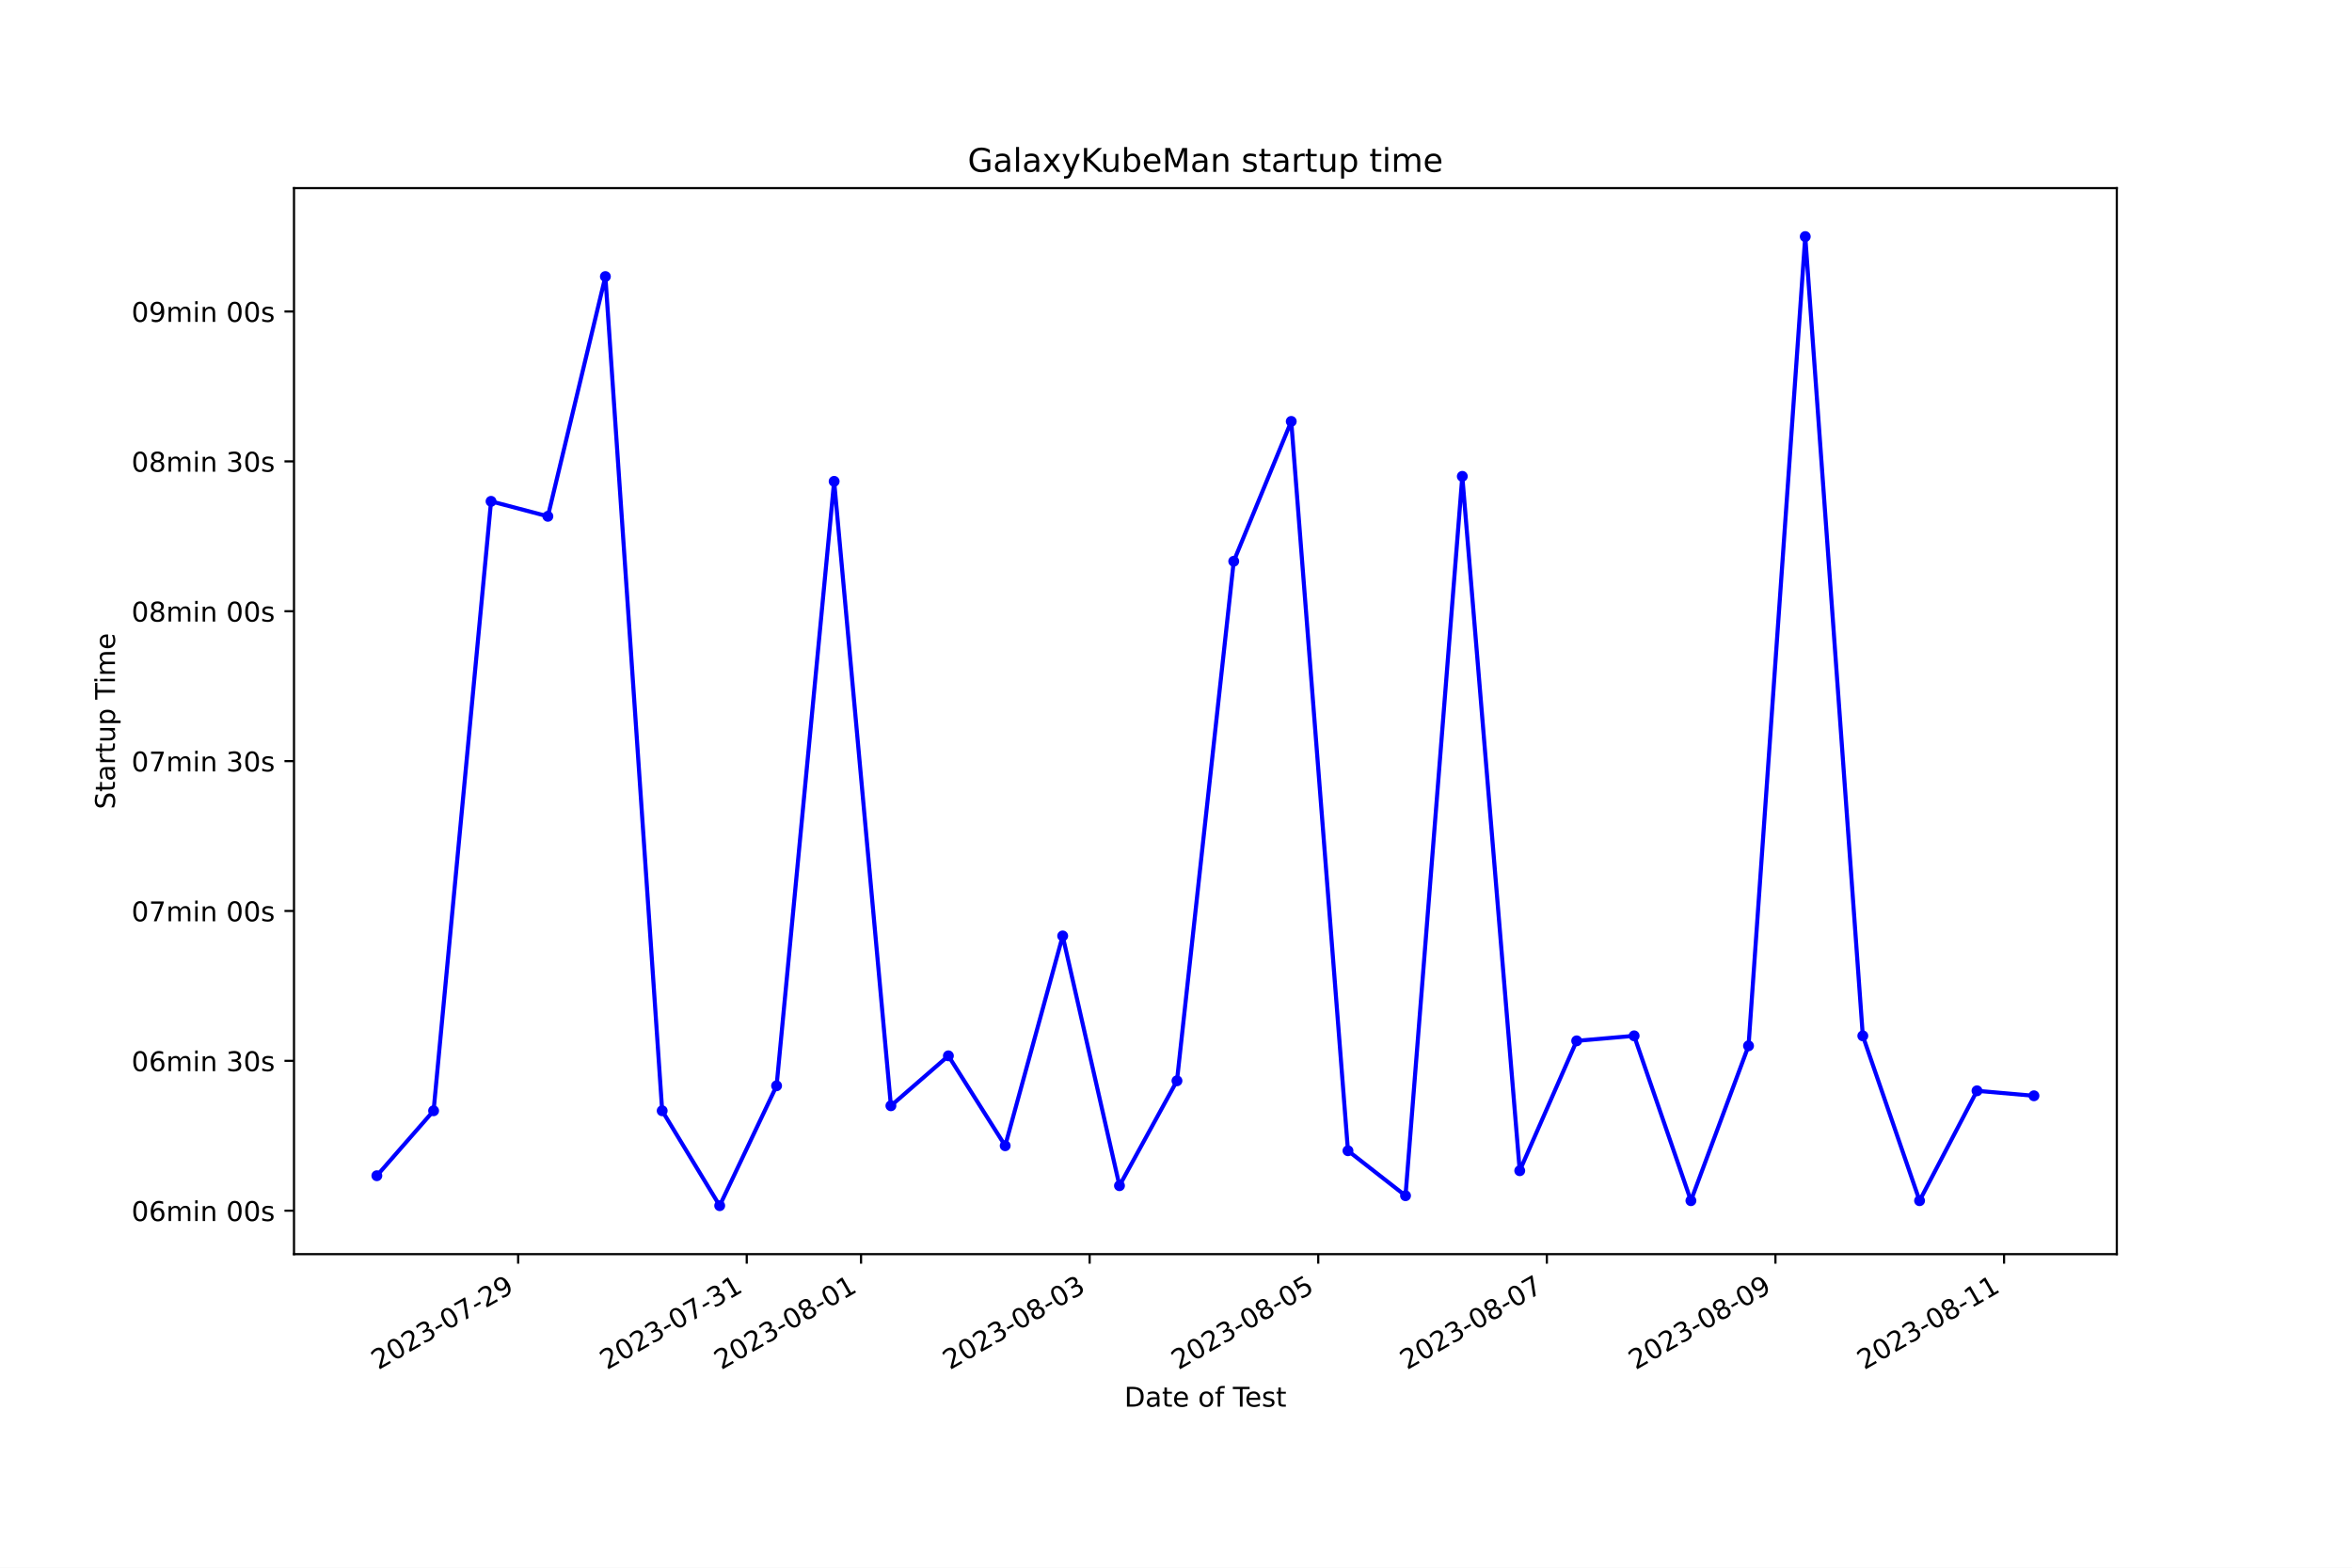
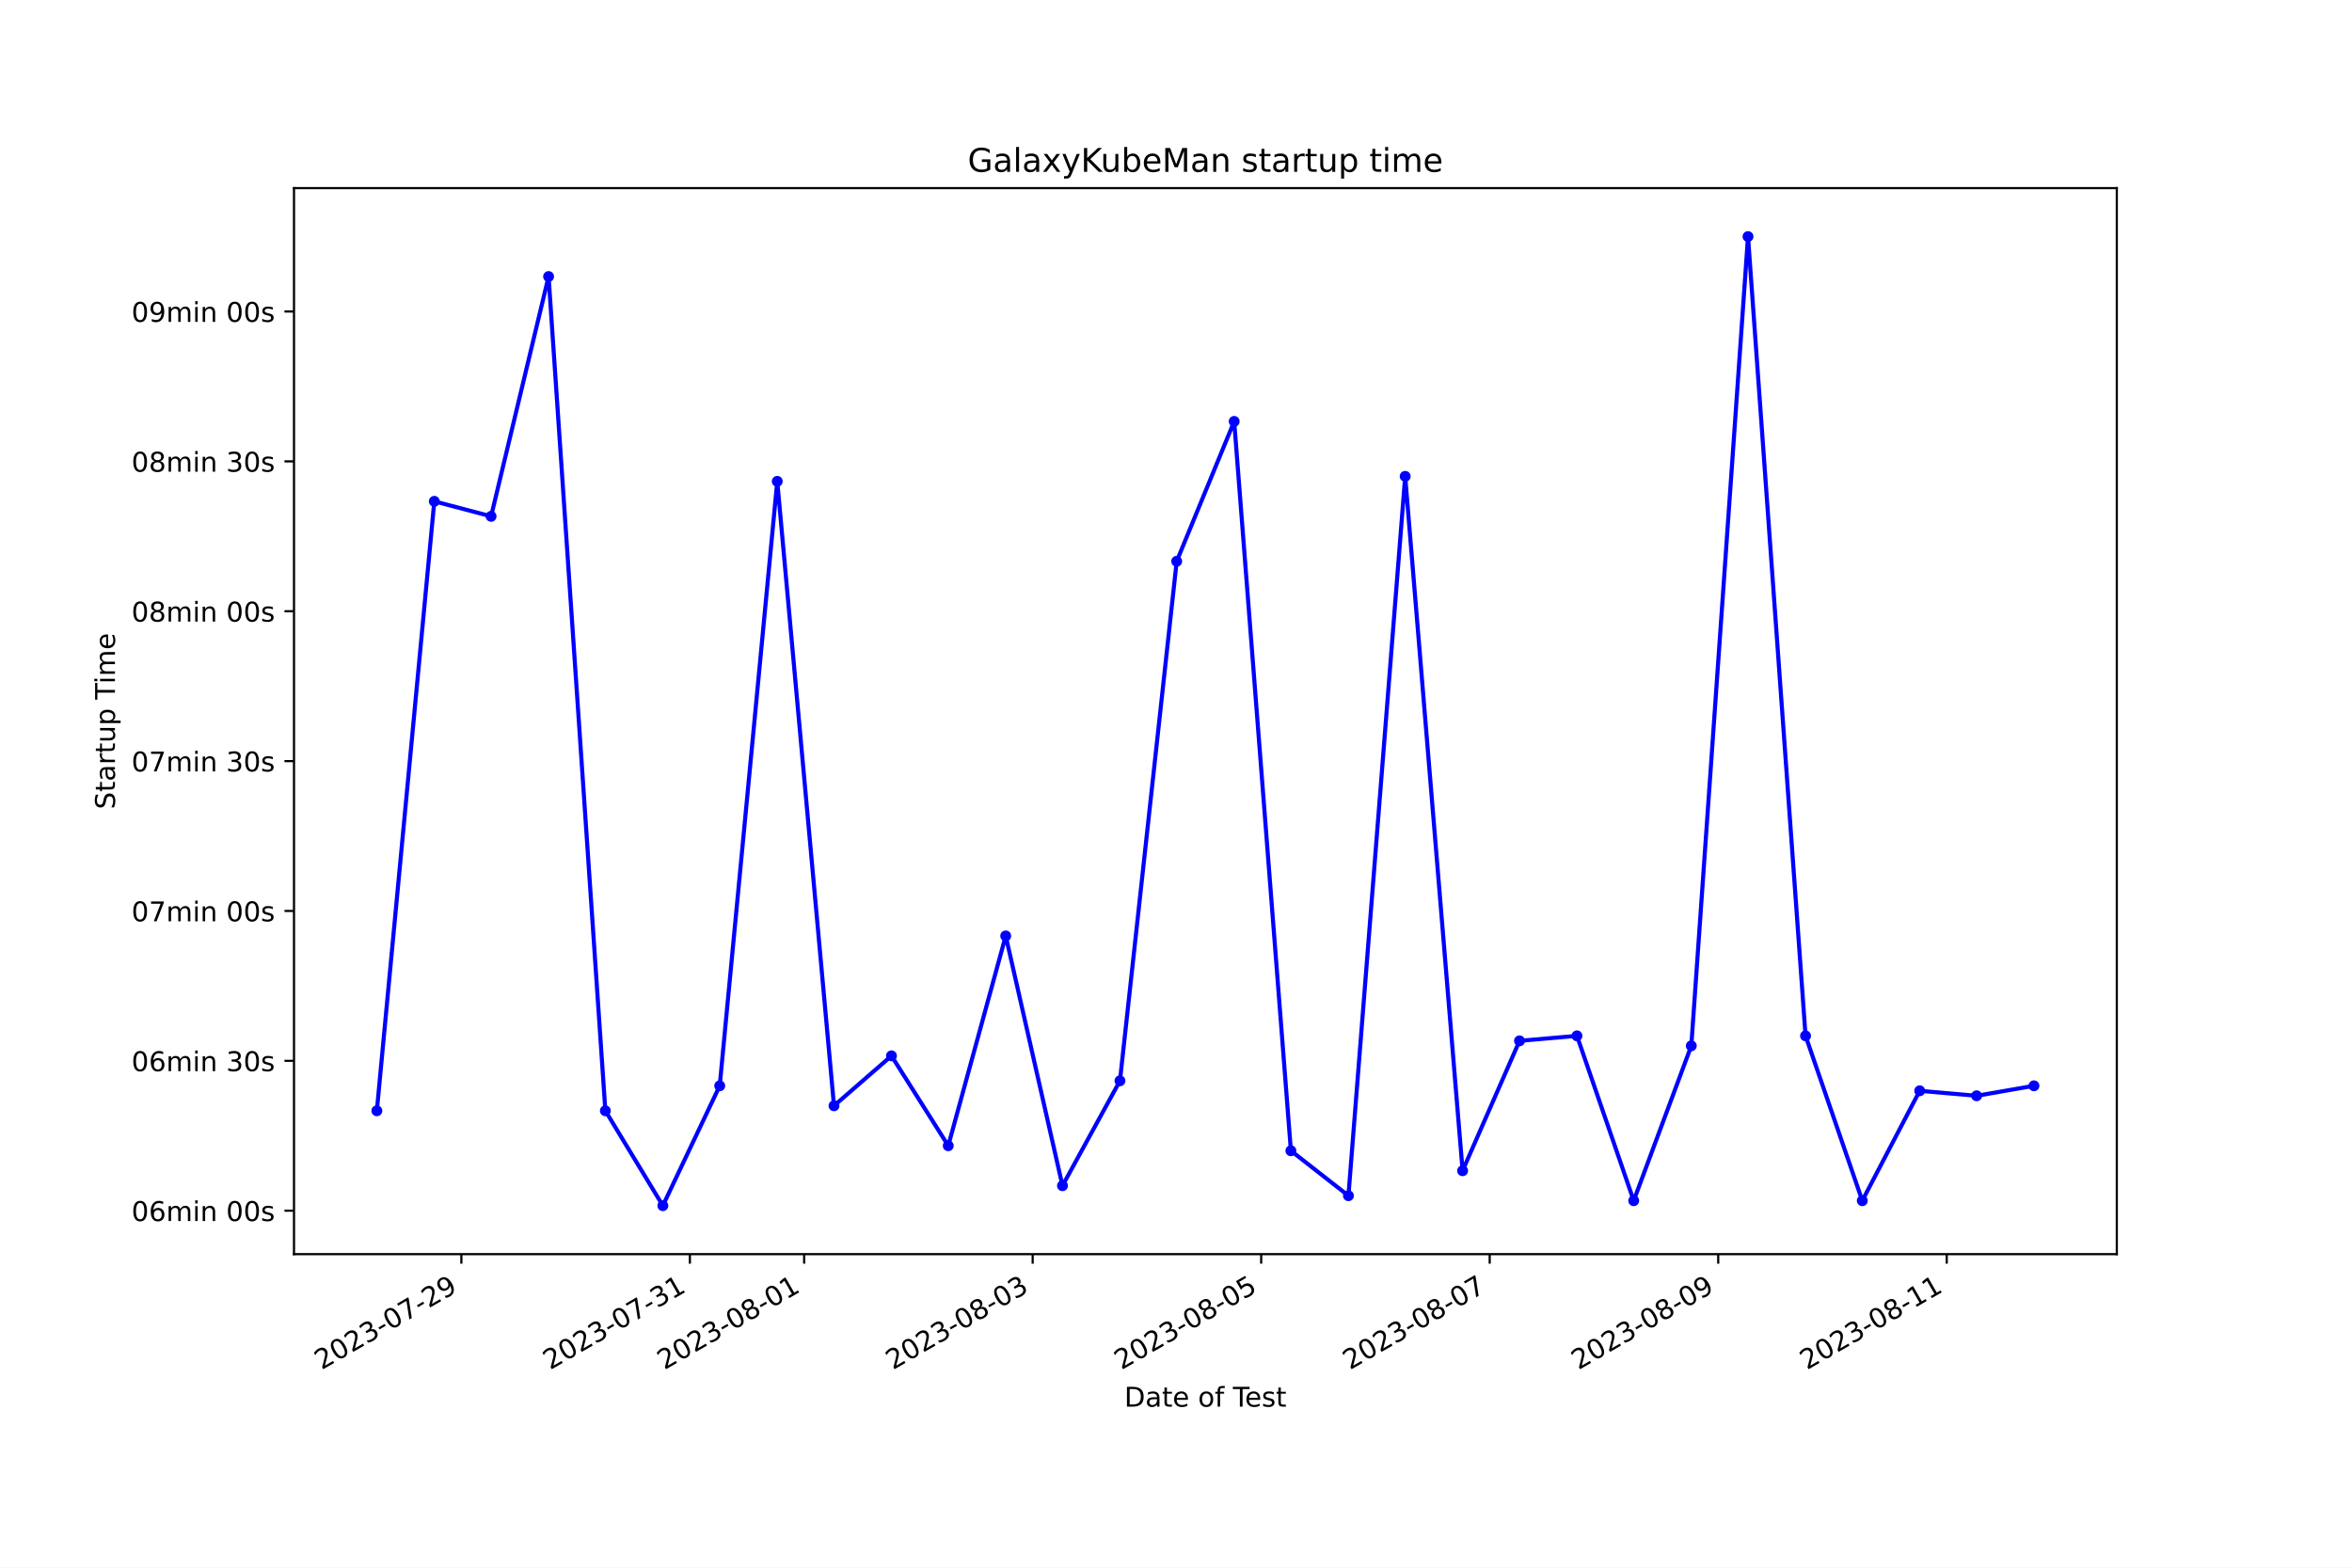
<svg xmlns="http://www.w3.org/2000/svg" xmlns:xlink="http://www.w3.org/1999/xlink" width="864pt" height="576pt" viewBox="0 0 864 576" version="1.1">
  <defs>
    <style type="text/css">*{stroke-linejoin: round; stroke-linecap: butt}</style>
  </defs>
  <g id="figure_1">
    <g id="patch_1">
      <path d="M 0 576  L 864 576  L 864 0  L 0 0  z " style="fill: #ffffff" />
    </g>
    <g id="axes_1">
      <g id="patch_2">
        <path d="M 108 460.8  L 777.6 460.8  L 777.6 69.12  L 108 69.12  z " style="fill: #ffffff" />
      </g>
      <g id="matplotlib.axis_1">
        <g id="xtick_1">
          <g id="line2d_1">
            <defs>
-               <path id="m35f0efad29" d="M 0 0  L 0 3.5  " style="stroke: #000000; stroke-width: 0.8" />
+               <path id="ma6a06cd356" d="M 0 0  L 0 3.5  " style="stroke: #000000; stroke-width: 0.8" />
            </defs>
            <g>
-               <use xlink:href="#m35f0efad29" x="190.339" y="460.8" style="stroke: #000000; stroke-width: 0.8" />
+               <use xlink:href="#ma6a06cd356" x="169.485" y="460.8" style="stroke: #000000; stroke-width: 0.8" />
            </g>
          </g>
          <g id="text_1">
-             <g transform="translate(138.9692 503.4383) rotate(-30) scale(0.1 -0.1)">
+             <g transform="translate(118.1158 503.4383) rotate(-30) scale(0.1 -0.1)">
              <defs>
                <path id="DejaVuSans-32" d="M 1228 531  L 3431 531  L 3431 0  L 469 0  L 469 531  Q 828 903 1448 1529  Q 2069 2156 2228 2338  Q 2531 2678 2651 2914  Q 2772 3150 2772 3378  Q 2772 3750 2511 3984  Q 2250 4219 1831 4219  Q 1534 4219 1204 4116  Q 875 4013 500 3803  L 500 4441  Q 881 4594 1212 4672  Q 1544 4750 1819 4750  Q 2544 4750 2975 4387  Q 3406 4025 3406 3419  Q 3406 3131 3298 2873  Q 3191 2616 2906 2266  Q 2828 2175 2409 1742  Q 1991 1309 1228 531  z " transform="scale(0.015625)" />
                <path id="DejaVuSans-30" d="M 2034 4250  Q 1547 4250 1301 3770  Q 1056 3291 1056 2328  Q 1056 1369 1301 889  Q 1547 409 2034 409  Q 2525 409 2770 889  Q 3016 1369 3016 2328  Q 3016 3291 2770 3770  Q 2525 4250 2034 4250  z M 2034 4750  Q 2819 4750 3233 4129  Q 3647 3509 3647 2328  Q 3647 1150 3233 529  Q 2819 -91 2034 -91  Q 1250 -91 836 529  Q 422 1150 422 2328  Q 422 3509 836 4129  Q 1250 4750 2034 4750  z " transform="scale(0.015625)" />
                <path id="DejaVuSans-33" d="M 2597 2516  Q 3050 2419 3304 2112  Q 3559 1806 3559 1356  Q 3559 666 3084 287  Q 2609 -91 1734 -91  Q 1441 -91 1130 -33  Q 819 25 488 141  L 488 750  Q 750 597 1062 519  Q 1375 441 1716 441  Q 2309 441 2620 675  Q 2931 909 2931 1356  Q 2931 1769 2642 2001  Q 2353 2234 1838 2234  L 1294 2234  L 1294 2753  L 1863 2753  Q 2328 2753 2575 2939  Q 2822 3125 2822 3475  Q 2822 3834 2567 4026  Q 2313 4219 1838 4219  Q 1578 4219 1281 4162  Q 984 4106 628 3988  L 628 4550  Q 988 4650 1302 4700  Q 1616 4750 1894 4750  Q 2613 4750 3031 4423  Q 3450 4097 3450 3541  Q 3450 3153 3228 2886  Q 3006 2619 2597 2516  z " transform="scale(0.015625)" />
                <path id="DejaVuSans-2d" d="M 313 2009  L 1997 2009  L 1997 1497  L 313 1497  L 313 2009  z " transform="scale(0.015625)" />
                <path id="DejaVuSans-37" d="M 525 4666  L 3525 4666  L 3525 4397  L 1831 0  L 1172 0  L 2766 4134  L 525 4134  L 525 4666  z " transform="scale(0.015625)" />
                <path id="DejaVuSans-39" d="M 703 97  L 703 672  Q 941 559 1184 500  Q 1428 441 1663 441  Q 2288 441 2617 861  Q 2947 1281 2994 2138  Q 2813 1869 2534 1725  Q 2256 1581 1919 1581  Q 1219 1581 811 2004  Q 403 2428 403 3163  Q 403 3881 828 4315  Q 1253 4750 1959 4750  Q 2769 4750 3195 4129  Q 3622 3509 3622 2328  Q 3622 1225 3098 567  Q 2575 -91 1691 -91  Q 1453 -91 1209 -44  Q 966 3 703 97  z M 1959 2075  Q 2384 2075 2632 2365  Q 2881 2656 2881 3163  Q 2881 3666 2632 3958  Q 2384 4250 1959 4250  Q 1534 4250 1286 3958  Q 1038 3666 1038 3163  Q 1038 2656 1286 2365  Q 1534 2075 1959 2075  z " transform="scale(0.015625)" />
              </defs>
              <use xlink:href="#DejaVuSans-32" />
              <use xlink:href="#DejaVuSans-30" x="63.623" />
              <use xlink:href="#DejaVuSans-32" x="127.246" />
              <use xlink:href="#DejaVuSans-33" x="190.869" />
              <use xlink:href="#DejaVuSans-2d" x="254.492" />
              <use xlink:href="#DejaVuSans-30" x="290.576" />
              <use xlink:href="#DejaVuSans-37" x="354.199" />
              <use xlink:href="#DejaVuSans-2d" x="417.822" />
              <use xlink:href="#DejaVuSans-32" x="453.906" />
              <use xlink:href="#DejaVuSans-39" x="517.529" />
            </g>
          </g>
        </g>
        <g id="xtick_2">
          <g id="line2d_2">
            <g>
-               <use xlink:href="#m35f0efad29" x="274.315" y="460.8" style="stroke: #000000; stroke-width: 0.8" />
+               <use xlink:href="#ma6a06cd356" x="253.43" y="460.8" style="stroke: #000000; stroke-width: 0.8" />
            </g>
          </g>
          <g id="text_2">
-             <g transform="translate(222.9451 503.4383) rotate(-30) scale(0.1 -0.1)">
+             <g transform="translate(202.0605 503.4383) rotate(-30) scale(0.1 -0.1)">
              <defs>
                <path id="DejaVuSans-31" d="M 794 531  L 1825 531  L 1825 4091  L 703 3866  L 703 4441  L 1819 4666  L 2450 4666  L 2450 531  L 3481 531  L 3481 0  L 794 0  L 794 531  z " transform="scale(0.015625)" />
              </defs>
              <use xlink:href="#DejaVuSans-32" />
              <use xlink:href="#DejaVuSans-30" x="63.623" />
              <use xlink:href="#DejaVuSans-32" x="127.246" />
              <use xlink:href="#DejaVuSans-33" x="190.869" />
              <use xlink:href="#DejaVuSans-2d" x="254.492" />
              <use xlink:href="#DejaVuSans-30" x="290.576" />
              <use xlink:href="#DejaVuSans-37" x="354.199" />
              <use xlink:href="#DejaVuSans-2d" x="417.822" />
              <use xlink:href="#DejaVuSans-33" x="453.906" />
              <use xlink:href="#DejaVuSans-31" x="517.529" />
            </g>
          </g>
        </g>
        <g id="xtick_3">
          <g id="line2d_3">
            <g>
-               <use xlink:href="#m35f0efad29" x="316.303" y="460.8" style="stroke: #000000; stroke-width: 0.8" />
+               <use xlink:href="#ma6a06cd356" x="295.402" y="460.8" style="stroke: #000000; stroke-width: 0.8" />
            </g>
          </g>
          <g id="text_3">
-             <g transform="translate(264.9331 503.4383) rotate(-30) scale(0.1 -0.1)">
+             <g transform="translate(244.0328 503.4383) rotate(-30) scale(0.1 -0.1)">
              <defs>
                <path id="DejaVuSans-38" d="M 2034 2216  Q 1584 2216 1326 1975  Q 1069 1734 1069 1313  Q 1069 891 1326 650  Q 1584 409 2034 409  Q 2484 409 2743 651  Q 3003 894 3003 1313  Q 3003 1734 2745 1975  Q 2488 2216 2034 2216  z M 1403 2484  Q 997 2584 770 2862  Q 544 3141 544 3541  Q 544 4100 942 4425  Q 1341 4750 2034 4750  Q 2731 4750 3128 4425  Q 3525 4100 3525 3541  Q 3525 3141 3298 2862  Q 3072 2584 2669 2484  Q 3125 2378 3379 2068  Q 3634 1759 3634 1313  Q 3634 634 3220 271  Q 2806 -91 2034 -91  Q 1263 -91 848 271  Q 434 634 434 1313  Q 434 1759 690 2068  Q 947 2378 1403 2484  z M 1172 3481  Q 1172 3119 1398 2916  Q 1625 2713 2034 2713  Q 2441 2713 2670 2916  Q 2900 3119 2900 3481  Q 2900 3844 2670 4047  Q 2441 4250 2034 4250  Q 1625 4250 1398 4047  Q 1172 3844 1172 3481  z " transform="scale(0.015625)" />
              </defs>
              <use xlink:href="#DejaVuSans-32" />
              <use xlink:href="#DejaVuSans-30" x="63.623" />
              <use xlink:href="#DejaVuSans-32" x="127.246" />
              <use xlink:href="#DejaVuSans-33" x="190.869" />
              <use xlink:href="#DejaVuSans-2d" x="254.492" />
              <use xlink:href="#DejaVuSans-30" x="290.576" />
              <use xlink:href="#DejaVuSans-38" x="354.199" />
              <use xlink:href="#DejaVuSans-2d" x="417.822" />
              <use xlink:href="#DejaVuSans-30" x="453.906" />
              <use xlink:href="#DejaVuSans-31" x="517.529" />
            </g>
          </g>
        </g>
        <g id="xtick_4">
          <g id="line2d_4">
            <g>
-               <use xlink:href="#m35f0efad29" x="400.278" y="460.8" style="stroke: #000000; stroke-width: 0.8" />
+               <use xlink:href="#ma6a06cd356" x="379.347" y="460.8" style="stroke: #000000; stroke-width: 0.8" />
            </g>
          </g>
          <g id="text_4">
-             <g transform="translate(348.909 503.4383) rotate(-30) scale(0.1 -0.1)">
+             <g transform="translate(327.9775 503.4383) rotate(-30) scale(0.1 -0.1)">
              <use xlink:href="#DejaVuSans-32" />
              <use xlink:href="#DejaVuSans-30" x="63.623" />
              <use xlink:href="#DejaVuSans-32" x="127.246" />
              <use xlink:href="#DejaVuSans-33" x="190.869" />
              <use xlink:href="#DejaVuSans-2d" x="254.492" />
              <use xlink:href="#DejaVuSans-30" x="290.576" />
              <use xlink:href="#DejaVuSans-38" x="354.199" />
              <use xlink:href="#DejaVuSans-2d" x="417.822" />
              <use xlink:href="#DejaVuSans-30" x="453.906" />
              <use xlink:href="#DejaVuSans-33" x="517.529" />
            </g>
          </g>
        </g>
        <g id="xtick_5">
          <g id="line2d_5">
            <g>
-               <use xlink:href="#m35f0efad29" x="484.254" y="460.8" style="stroke: #000000; stroke-width: 0.8" />
+               <use xlink:href="#ma6a06cd356" x="463.292" y="460.8" style="stroke: #000000; stroke-width: 0.8" />
            </g>
          </g>
          <g id="text_5">
-             <g transform="translate(432.8849 503.4383) rotate(-30) scale(0.1 -0.1)">
+             <g transform="translate(411.9222 503.4383) rotate(-30) scale(0.1 -0.1)">
              <defs>
                <path id="DejaVuSans-35" d="M 691 4666  L 3169 4666  L 3169 4134  L 1269 4134  L 1269 2991  Q 1406 3038 1543 3061  Q 1681 3084 1819 3084  Q 2600 3084 3056 2656  Q 3513 2228 3513 1497  Q 3513 744 3044 326  Q 2575 -91 1722 -91  Q 1428 -91 1123 -41  Q 819 9 494 109  L 494 744  Q 775 591 1075 516  Q 1375 441 1709 441  Q 2250 441 2565 725  Q 2881 1009 2881 1497  Q 2881 1984 2565 2268  Q 2250 2553 1709 2553  Q 1456 2553 1204 2497  Q 953 2441 691 2322  L 691 4666  z " transform="scale(0.015625)" />
              </defs>
              <use xlink:href="#DejaVuSans-32" />
              <use xlink:href="#DejaVuSans-30" x="63.623" />
              <use xlink:href="#DejaVuSans-32" x="127.246" />
              <use xlink:href="#DejaVuSans-33" x="190.869" />
              <use xlink:href="#DejaVuSans-2d" x="254.492" />
              <use xlink:href="#DejaVuSans-30" x="290.576" />
              <use xlink:href="#DejaVuSans-38" x="354.199" />
              <use xlink:href="#DejaVuSans-2d" x="417.822" />
              <use xlink:href="#DejaVuSans-30" x="453.906" />
              <use xlink:href="#DejaVuSans-35" x="517.529" />
            </g>
          </g>
        </g>
        <g id="xtick_6">
          <g id="line2d_6">
            <g>
-               <use xlink:href="#m35f0efad29" x="568.23" y="460.8" style="stroke: #000000; stroke-width: 0.8" />
+               <use xlink:href="#ma6a06cd356" x="547.236" y="460.8" style="stroke: #000000; stroke-width: 0.8" />
            </g>
          </g>
          <g id="text_6">
-             <g transform="translate(516.8608 503.4383) rotate(-30) scale(0.1 -0.1)">
+             <g transform="translate(495.8669 503.4383) rotate(-30) scale(0.1 -0.1)">
              <use xlink:href="#DejaVuSans-32" />
              <use xlink:href="#DejaVuSans-30" x="63.623" />
              <use xlink:href="#DejaVuSans-32" x="127.246" />
              <use xlink:href="#DejaVuSans-33" x="190.869" />
              <use xlink:href="#DejaVuSans-2d" x="254.492" />
              <use xlink:href="#DejaVuSans-30" x="290.576" />
              <use xlink:href="#DejaVuSans-38" x="354.199" />
              <use xlink:href="#DejaVuSans-2d" x="417.822" />
              <use xlink:href="#DejaVuSans-30" x="453.906" />
              <use xlink:href="#DejaVuSans-37" x="517.529" />
            </g>
          </g>
        </g>
        <g id="xtick_7">
          <g id="line2d_7">
            <g>
-               <use xlink:href="#m35f0efad29" x="652.206" y="460.8" style="stroke: #000000; stroke-width: 0.8" />
+               <use xlink:href="#ma6a06cd356" x="631.181" y="460.8" style="stroke: #000000; stroke-width: 0.8" />
            </g>
          </g>
          <g id="text_7">
-             <g transform="translate(600.8368 503.4383) rotate(-30) scale(0.1 -0.1)">
+             <g transform="translate(579.8116 503.4383) rotate(-30) scale(0.1 -0.1)">
              <use xlink:href="#DejaVuSans-32" />
              <use xlink:href="#DejaVuSans-30" x="63.623" />
              <use xlink:href="#DejaVuSans-32" x="127.246" />
              <use xlink:href="#DejaVuSans-33" x="190.869" />
              <use xlink:href="#DejaVuSans-2d" x="254.492" />
              <use xlink:href="#DejaVuSans-30" x="290.576" />
              <use xlink:href="#DejaVuSans-38" x="354.199" />
              <use xlink:href="#DejaVuSans-2d" x="417.822" />
              <use xlink:href="#DejaVuSans-30" x="453.906" />
              <use xlink:href="#DejaVuSans-39" x="517.529" />
            </g>
          </g>
        </g>
        <g id="xtick_8">
          <g id="line2d_8">
            <g>
-               <use xlink:href="#m35f0efad29" x="736.182" y="460.8" style="stroke: #000000; stroke-width: 0.8" />
+               <use xlink:href="#ma6a06cd356" x="715.126" y="460.8" style="stroke: #000000; stroke-width: 0.8" />
            </g>
          </g>
          <g id="text_8">
-             <g transform="translate(684.8127 503.4383) rotate(-30) scale(0.1 -0.1)">
+             <g transform="translate(663.7563 503.4383) rotate(-30) scale(0.1 -0.1)">
              <use xlink:href="#DejaVuSans-32" />
              <use xlink:href="#DejaVuSans-30" x="63.623" />
              <use xlink:href="#DejaVuSans-32" x="127.246" />
              <use xlink:href="#DejaVuSans-33" x="190.869" />
              <use xlink:href="#DejaVuSans-2d" x="254.492" />
              <use xlink:href="#DejaVuSans-30" x="290.576" />
              <use xlink:href="#DejaVuSans-38" x="354.199" />
              <use xlink:href="#DejaVuSans-2d" x="417.822" />
              <use xlink:href="#DejaVuSans-31" x="453.906" />
              <use xlink:href="#DejaVuSans-31" x="517.529" />
            </g>
          </g>
        </g>
        <g id="text_9">
          <g transform="translate(413.0063 516.8378) scale(0.1 -0.1)">
            <defs>
              <path id="DejaVuSans-44" d="M 1259 4147  L 1259 519  L 2022 519  Q 2988 519 3436 956  Q 3884 1394 3884 2338  Q 3884 3275 3436 3711  Q 2988 4147 2022 4147  L 1259 4147  z M 628 4666  L 1925 4666  Q 3281 4666 3915 4102  Q 4550 3538 4550 2338  Q 4550 1131 3912 565  Q 3275 0 1925 0  L 628 0  L 628 4666  z " transform="scale(0.015625)" />
              <path id="DejaVuSans-61" d="M 2194 1759  Q 1497 1759 1228 1600  Q 959 1441 959 1056  Q 959 750 1161 570  Q 1363 391 1709 391  Q 2188 391 2477 730  Q 2766 1069 2766 1631  L 2766 1759  L 2194 1759  z M 3341 1997  L 3341 0  L 2766 0  L 2766 531  Q 2569 213 2275 61  Q 1981 -91 1556 -91  Q 1019 -91 701 211  Q 384 513 384 1019  Q 384 1609 779 1909  Q 1175 2209 1959 2209  L 2766 2209  L 2766 2266  Q 2766 2663 2505 2880  Q 2244 3097 1772 3097  Q 1472 3097 1187 3025  Q 903 2953 641 2809  L 641 3341  Q 956 3463 1253 3523  Q 1550 3584 1831 3584  Q 2591 3584 2966 3190  Q 3341 2797 3341 1997  z " transform="scale(0.015625)" />
              <path id="DejaVuSans-74" d="M 1172 4494  L 1172 3500  L 2356 3500  L 2356 3053  L 1172 3053  L 1172 1153  Q 1172 725 1289 603  Q 1406 481 1766 481  L 2356 481  L 2356 0  L 1766 0  Q 1100 0 847 248  Q 594 497 594 1153  L 594 3053  L 172 3053  L 172 3500  L 594 3500  L 594 4494  L 1172 4494  z " transform="scale(0.015625)" />
              <path id="DejaVuSans-65" d="M 3597 1894  L 3597 1613  L 953 1613  Q 991 1019 1311 708  Q 1631 397 2203 397  Q 2534 397 2845 478  Q 3156 559 3463 722  L 3463 178  Q 3153 47 2828 -22  Q 2503 -91 2169 -91  Q 1331 -91 842 396  Q 353 884 353 1716  Q 353 2575 817 3079  Q 1281 3584 2069 3584  Q 2775 3584 3186 3129  Q 3597 2675 3597 1894  z M 3022 2063  Q 3016 2534 2758 2815  Q 2500 3097 2075 3097  Q 1594 3097 1305 2825  Q 1016 2553 972 2059  L 3022 2063  z " transform="scale(0.015625)" />
              <path id="DejaVuSans-20" transform="scale(0.015625)" />
              <path id="DejaVuSans-6f" d="M 1959 3097  Q 1497 3097 1228 2736  Q 959 2375 959 1747  Q 959 1119 1226 758  Q 1494 397 1959 397  Q 2419 397 2687 759  Q 2956 1122 2956 1747  Q 2956 2369 2687 2733  Q 2419 3097 1959 3097  z M 1959 3584  Q 2709 3584 3137 3096  Q 3566 2609 3566 1747  Q 3566 888 3137 398  Q 2709 -91 1959 -91  Q 1206 -91 779 398  Q 353 888 353 1747  Q 353 2609 779 3096  Q 1206 3584 1959 3584  z " transform="scale(0.015625)" />
              <path id="DejaVuSans-66" d="M 2375 4863  L 2375 4384  L 1825 4384  Q 1516 4384 1395 4259  Q 1275 4134 1275 3809  L 1275 3500  L 2222 3500  L 2222 3053  L 1275 3053  L 1275 0  L 697 0  L 697 3053  L 147 3053  L 147 3500  L 697 3500  L 697 3744  Q 697 4328 969 4595  Q 1241 4863 1831 4863  L 2375 4863  z " transform="scale(0.015625)" />
              <path id="DejaVuSans-54" d="M -19 4666  L 3928 4666  L 3928 4134  L 2272 4134  L 2272 0  L 1638 0  L 1638 4134  L -19 4134  L -19 4666  z " transform="scale(0.015625)" />
              <path id="DejaVuSans-73" d="M 2834 3397  L 2834 2853  Q 2591 2978 2328 3040  Q 2066 3103 1784 3103  Q 1356 3103 1142 2972  Q 928 2841 928 2578  Q 928 2378 1081 2264  Q 1234 2150 1697 2047  L 1894 2003  Q 2506 1872 2764 1633  Q 3022 1394 3022 966  Q 3022 478 2636 193  Q 2250 -91 1575 -91  Q 1294 -91 989 -36  Q 684 19 347 128  L 347 722  Q 666 556 975 473  Q 1284 391 1588 391  Q 1994 391 2212 530  Q 2431 669 2431 922  Q 2431 1156 2273 1281  Q 2116 1406 1581 1522  L 1381 1569  Q 847 1681 609 1914  Q 372 2147 372 2553  Q 372 3047 722 3315  Q 1072 3584 1716 3584  Q 2034 3584 2315 3537  Q 2597 3491 2834 3397  z " transform="scale(0.015625)" />
            </defs>
            <use xlink:href="#DejaVuSans-44" />
            <use xlink:href="#DejaVuSans-61" x="77.002" />
            <use xlink:href="#DejaVuSans-74" x="138.281" />
            <use xlink:href="#DejaVuSans-65" x="177.49" />
            <use xlink:href="#DejaVuSans-20" x="239.014" />
            <use xlink:href="#DejaVuSans-6f" x="270.801" />
            <use xlink:href="#DejaVuSans-66" x="331.982" />
            <use xlink:href="#DejaVuSans-20" x="367.188" />
            <use xlink:href="#DejaVuSans-54" x="398.975" />
            <use xlink:href="#DejaVuSans-65" x="443.059" />
            <use xlink:href="#DejaVuSans-73" x="504.582" />
            <use xlink:href="#DejaVuSans-74" x="556.682" />
          </g>
        </g>
      </g>
      <g id="matplotlib.axis_2">
        <g id="ytick_1">
          <g id="line2d_9">
            <defs>
-               <path id="m9e905e43c6" d="M 0 0  L -3.5 0  " style="stroke: #000000; stroke-width: 0.8" />
+               <path id="mbe1e74b480" d="M 0 0  L -3.5 0  " style="stroke: #000000; stroke-width: 0.8" />
            </defs>
            <g>
-               <use xlink:href="#m9e905e43c6" x="108" y="444.832" style="stroke: #000000; stroke-width: 0.8" />
+               <use xlink:href="#mbe1e74b480" x="108" y="444.832" style="stroke: #000000; stroke-width: 0.8" />
            </g>
          </g>
          <g id="text_10">
            <g transform="translate(48.30625 448.631) scale(0.1 -0.1)">
              <defs>
                <path id="DejaVuSans-36" d="M 2113 2584  Q 1688 2584 1439 2293  Q 1191 2003 1191 1497  Q 1191 994 1439 701  Q 1688 409 2113 409  Q 2538 409 2786 701  Q 3034 994 3034 1497  Q 3034 2003 2786 2293  Q 2538 2584 2113 2584  z M 3366 4563  L 3366 3988  Q 3128 4100 2886 4159  Q 2644 4219 2406 4219  Q 1781 4219 1451 3797  Q 1122 3375 1075 2522  Q 1259 2794 1537 2939  Q 1816 3084 2150 3084  Q 2853 3084 3261 2657  Q 3669 2231 3669 1497  Q 3669 778 3244 343  Q 2819 -91 2113 -91  Q 1303 -91 875 529  Q 447 1150 447 2328  Q 447 3434 972 4092  Q 1497 4750 2381 4750  Q 2619 4750 2861 4703  Q 3103 4656 3366 4563  z " transform="scale(0.015625)" />
                <path id="DejaVuSans-6d" d="M 3328 2828  Q 3544 3216 3844 3400  Q 4144 3584 4550 3584  Q 5097 3584 5394 3201  Q 5691 2819 5691 2113  L 5691 0  L 5113 0  L 5113 2094  Q 5113 2597 4934 2840  Q 4756 3084 4391 3084  Q 3944 3084 3684 2787  Q 3425 2491 3425 1978  L 3425 0  L 2847 0  L 2847 2094  Q 2847 2600 2669 2842  Q 2491 3084 2119 3084  Q 1678 3084 1418 2786  Q 1159 2488 1159 1978  L 1159 0  L 581 0  L 581 3500  L 1159 3500  L 1159 2956  Q 1356 3278 1631 3431  Q 1906 3584 2284 3584  Q 2666 3584 2933 3390  Q 3200 3197 3328 2828  z " transform="scale(0.015625)" />
                <path id="DejaVuSans-69" d="M 603 3500  L 1178 3500  L 1178 0  L 603 0  L 603 3500  z M 603 4863  L 1178 4863  L 1178 4134  L 603 4134  L 603 4863  z " transform="scale(0.015625)" />
                <path id="DejaVuSans-6e" d="M 3513 2113  L 3513 0  L 2938 0  L 2938 2094  Q 2938 2591 2744 2837  Q 2550 3084 2163 3084  Q 1697 3084 1428 2787  Q 1159 2491 1159 1978  L 1159 0  L 581 0  L 581 3500  L 1159 3500  L 1159 2956  Q 1366 3272 1645 3428  Q 1925 3584 2291 3584  Q 2894 3584 3203 3211  Q 3513 2838 3513 2113  z " transform="scale(0.015625)" />
              </defs>
              <use xlink:href="#DejaVuSans-30" />
              <use xlink:href="#DejaVuSans-36" x="63.623" />
              <use xlink:href="#DejaVuSans-6d" x="127.246" />
              <use xlink:href="#DejaVuSans-69" x="224.658" />
              <use xlink:href="#DejaVuSans-6e" x="252.441" />
              <use xlink:href="#DejaVuSans-20" x="315.82" />
              <use xlink:href="#DejaVuSans-30" x="347.607" />
              <use xlink:href="#DejaVuSans-30" x="411.23" />
              <use xlink:href="#DejaVuSans-73" x="474.854" />
            </g>
          </g>
        </g>
        <g id="ytick_2">
          <g id="line2d_10">
            <g>
-               <use xlink:href="#m9e905e43c6" x="108" y="389.769" style="stroke: #000000; stroke-width: 0.8" />
+               <use xlink:href="#mbe1e74b480" x="108" y="389.769" style="stroke: #000000; stroke-width: 0.8" />
            </g>
          </g>
          <g id="text_11">
            <g transform="translate(48.30625 393.5682) scale(0.1 -0.1)">
              <use xlink:href="#DejaVuSans-30" />
              <use xlink:href="#DejaVuSans-36" x="63.623" />
              <use xlink:href="#DejaVuSans-6d" x="127.246" />
              <use xlink:href="#DejaVuSans-69" x="224.658" />
              <use xlink:href="#DejaVuSans-6e" x="252.441" />
              <use xlink:href="#DejaVuSans-20" x="315.82" />
              <use xlink:href="#DejaVuSans-33" x="347.607" />
              <use xlink:href="#DejaVuSans-30" x="411.23" />
              <use xlink:href="#DejaVuSans-73" x="474.854" />
            </g>
          </g>
        </g>
        <g id="ytick_3">
          <g id="line2d_11">
            <g>
-               <use xlink:href="#m9e905e43c6" x="108" y="334.706" style="stroke: #000000; stroke-width: 0.8" />
+               <use xlink:href="#mbe1e74b480" x="108" y="334.706" style="stroke: #000000; stroke-width: 0.8" />
            </g>
          </g>
          <g id="text_12">
            <g transform="translate(48.30625 338.5054) scale(0.1 -0.1)">
              <use xlink:href="#DejaVuSans-30" />
              <use xlink:href="#DejaVuSans-37" x="63.623" />
              <use xlink:href="#DejaVuSans-6d" x="127.246" />
              <use xlink:href="#DejaVuSans-69" x="224.658" />
              <use xlink:href="#DejaVuSans-6e" x="252.441" />
              <use xlink:href="#DejaVuSans-20" x="315.82" />
              <use xlink:href="#DejaVuSans-30" x="347.607" />
              <use xlink:href="#DejaVuSans-30" x="411.23" />
              <use xlink:href="#DejaVuSans-73" x="474.854" />
            </g>
          </g>
        </g>
        <g id="ytick_4">
          <g id="line2d_12">
            <g>
-               <use xlink:href="#m9e905e43c6" x="108" y="279.643" style="stroke: #000000; stroke-width: 0.8" />
+               <use xlink:href="#mbe1e74b480" x="108" y="279.643" style="stroke: #000000; stroke-width: 0.8" />
            </g>
          </g>
          <g id="text_13">
            <g transform="translate(48.30625 283.4426) scale(0.1 -0.1)">
              <use xlink:href="#DejaVuSans-30" />
              <use xlink:href="#DejaVuSans-37" x="63.623" />
              <use xlink:href="#DejaVuSans-6d" x="127.246" />
              <use xlink:href="#DejaVuSans-69" x="224.658" />
              <use xlink:href="#DejaVuSans-6e" x="252.441" />
              <use xlink:href="#DejaVuSans-20" x="315.82" />
              <use xlink:href="#DejaVuSans-33" x="347.607" />
              <use xlink:href="#DejaVuSans-30" x="411.23" />
              <use xlink:href="#DejaVuSans-73" x="474.854" />
            </g>
          </g>
        </g>
        <g id="ytick_5">
          <g id="line2d_13">
            <g>
-               <use xlink:href="#m9e905e43c6" x="108" y="224.581" style="stroke: #000000; stroke-width: 0.8" />
+               <use xlink:href="#mbe1e74b480" x="108" y="224.581" style="stroke: #000000; stroke-width: 0.8" />
            </g>
          </g>
          <g id="text_14">
            <g transform="translate(48.30625 228.3798) scale(0.1 -0.1)">
              <use xlink:href="#DejaVuSans-30" />
              <use xlink:href="#DejaVuSans-38" x="63.623" />
              <use xlink:href="#DejaVuSans-6d" x="127.246" />
              <use xlink:href="#DejaVuSans-69" x="224.658" />
              <use xlink:href="#DejaVuSans-6e" x="252.441" />
              <use xlink:href="#DejaVuSans-20" x="315.82" />
              <use xlink:href="#DejaVuSans-30" x="347.607" />
              <use xlink:href="#DejaVuSans-30" x="411.23" />
              <use xlink:href="#DejaVuSans-73" x="474.854" />
            </g>
          </g>
        </g>
        <g id="ytick_6">
          <g id="line2d_14">
            <g>
-               <use xlink:href="#m9e905e43c6" x="108" y="169.518" style="stroke: #000000; stroke-width: 0.8" />
+               <use xlink:href="#mbe1e74b480" x="108" y="169.518" style="stroke: #000000; stroke-width: 0.8" />
            </g>
          </g>
          <g id="text_15">
            <g transform="translate(48.30625 173.317) scale(0.1 -0.1)">
              <use xlink:href="#DejaVuSans-30" />
              <use xlink:href="#DejaVuSans-38" x="63.623" />
              <use xlink:href="#DejaVuSans-6d" x="127.246" />
              <use xlink:href="#DejaVuSans-69" x="224.658" />
              <use xlink:href="#DejaVuSans-6e" x="252.441" />
              <use xlink:href="#DejaVuSans-20" x="315.82" />
              <use xlink:href="#DejaVuSans-33" x="347.607" />
              <use xlink:href="#DejaVuSans-30" x="411.23" />
              <use xlink:href="#DejaVuSans-73" x="474.854" />
            </g>
          </g>
        </g>
        <g id="ytick_7">
          <g id="line2d_15">
            <g>
-               <use xlink:href="#m9e905e43c6" x="108" y="114.455" style="stroke: #000000; stroke-width: 0.8" />
+               <use xlink:href="#mbe1e74b480" x="108" y="114.455" style="stroke: #000000; stroke-width: 0.8" />
            </g>
          </g>
          <g id="text_16">
            <g transform="translate(48.30625 118.2543) scale(0.1 -0.1)">
              <use xlink:href="#DejaVuSans-30" />
              <use xlink:href="#DejaVuSans-39" x="63.623" />
              <use xlink:href="#DejaVuSans-6d" x="127.246" />
              <use xlink:href="#DejaVuSans-69" x="224.658" />
              <use xlink:href="#DejaVuSans-6e" x="252.441" />
              <use xlink:href="#DejaVuSans-20" x="315.82" />
              <use xlink:href="#DejaVuSans-30" x="347.607" />
              <use xlink:href="#DejaVuSans-30" x="411.23" />
              <use xlink:href="#DejaVuSans-73" x="474.854" />
            </g>
          </g>
        </g>
        <g id="text_17">
          <g transform="translate(42.22656 297.3397) rotate(-90) scale(0.1 -0.1)">
            <defs>
              <path id="DejaVuSans-53" d="M 3425 4513  L 3425 3897  Q 3066 4069 2747 4153  Q 2428 4238 2131 4238  Q 1616 4238 1336 4038  Q 1056 3838 1056 3469  Q 1056 3159 1242 3001  Q 1428 2844 1947 2747  L 2328 2669  Q 3034 2534 3370 2195  Q 3706 1856 3706 1288  Q 3706 609 3251 259  Q 2797 -91 1919 -91  Q 1588 -91 1214 -16  Q 841 59 441 206  L 441 856  Q 825 641 1194 531  Q 1563 422 1919 422  Q 2459 422 2753 634  Q 3047 847 3047 1241  Q 3047 1584 2836 1778  Q 2625 1972 2144 2069  L 1759 2144  Q 1053 2284 737 2584  Q 422 2884 422 3419  Q 422 4038 858 4394  Q 1294 4750 2059 4750  Q 2388 4750 2728 4690  Q 3069 4631 3425 4513  z " transform="scale(0.015625)" />
              <path id="DejaVuSans-72" d="M 2631 2963  Q 2534 3019 2420 3045  Q 2306 3072 2169 3072  Q 1681 3072 1420 2755  Q 1159 2438 1159 1844  L 1159 0  L 581 0  L 581 3500  L 1159 3500  L 1159 2956  Q 1341 3275 1631 3429  Q 1922 3584 2338 3584  Q 2397 3584 2469 3576  Q 2541 3569 2628 3553  L 2631 2963  z " transform="scale(0.015625)" />
              <path id="DejaVuSans-75" d="M 544 1381  L 544 3500  L 1119 3500  L 1119 1403  Q 1119 906 1312 657  Q 1506 409 1894 409  Q 2359 409 2629 706  Q 2900 1003 2900 1516  L 2900 3500  L 3475 3500  L 3475 0  L 2900 0  L 2900 538  Q 2691 219 2414 64  Q 2138 -91 1772 -91  Q 1169 -91 856 284  Q 544 659 544 1381  z M 1991 3584  L 1991 3584  z " transform="scale(0.015625)" />
              <path id="DejaVuSans-70" d="M 1159 525  L 1159 -1331  L 581 -1331  L 581 3500  L 1159 3500  L 1159 2969  Q 1341 3281 1617 3432  Q 1894 3584 2278 3584  Q 2916 3584 3314 3078  Q 3713 2572 3713 1747  Q 3713 922 3314 415  Q 2916 -91 2278 -91  Q 1894 -91 1617 61  Q 1341 213 1159 525  z M 3116 1747  Q 3116 2381 2855 2742  Q 2594 3103 2138 3103  Q 1681 3103 1420 2742  Q 1159 2381 1159 1747  Q 1159 1113 1420 752  Q 1681 391 2138 391  Q 2594 391 2855 752  Q 3116 1113 3116 1747  z " transform="scale(0.015625)" />
            </defs>
            <use xlink:href="#DejaVuSans-53" />
            <use xlink:href="#DejaVuSans-74" x="63.477" />
            <use xlink:href="#DejaVuSans-61" x="102.686" />
            <use xlink:href="#DejaVuSans-72" x="163.965" />
            <use xlink:href="#DejaVuSans-74" x="205.078" />
            <use xlink:href="#DejaVuSans-75" x="244.287" />
            <use xlink:href="#DejaVuSans-70" x="307.666" />
            <use xlink:href="#DejaVuSans-20" x="371.143" />
            <use xlink:href="#DejaVuSans-54" x="402.93" />
            <use xlink:href="#DejaVuSans-69" x="460.889" />
            <use xlink:href="#DejaVuSans-6d" x="488.672" />
            <use xlink:href="#DejaVuSans-65" x="586.084" />
          </g>
        </g>
      </g>
      <g id="line2d_16">
-         <path d="M 747.164 402.617  L 726.249 400.782  L 705.152 441.161  L 684.3 380.592  L 663.155 86.924  L 642.315 384.263  L 621.154 441.161  L 600.294 380.592  L 579.19 382.427  L 558.272 430.148  L 537.173 175.024  L 516.314 439.326  L 495.173 422.807  L 474.335 154.834  L 453.21 206.226  L 432.355 397.111  L 411.235 435.655  L 390.376 343.883  L 369.255 420.971  L 348.389 387.934  L 327.271 406.288  L 306.419 176.86  L 285.275 398.946  L 264.377 442.996  L 243.251 408.123  L 222.387 101.607  L 201.26 189.708  L 180.389 184.201  L 159.278 408.123  L 138.436 431.984  " clip-path="url(#pb92d98ff22)" style="fill: none; stroke: #0000ff; stroke-width: 1.5; stroke-linecap: square" />
+         <path d="M 747.164 398.946  L 726.103 402.617  L 705.196 400.782  L 684.107 441.161  L 663.263 380.592  L 642.126 86.924  L 621.294 384.263  L 600.14 441.161  L 579.288 380.592  L 558.192 382.427  L 537.282 430.148  L 516.19 175.024  L 495.34 439.326  L 474.206 422.807  L 453.376 154.834  L 432.258 206.226  L 411.412 397.111  L 390.299 435.655  L 369.448 343.883  L 348.336 420.971  L 327.477 387.934  L 306.367 406.288  L 285.522 176.86  L 264.386 398.946  L 243.496 442.996  L 222.378 408.123  L 201.521 101.607  L 180.402 189.708  L 159.54 184.201  L 138.436 408.123  " clip-path="url(#p5313f0b869)" style="fill: none; stroke: #0000ff; stroke-width: 1.5; stroke-linecap: square" />
        <defs>
-           <path id="m3004e7349c" d="M 0 1.5  C 0.398 1.5 0.779 1.342 1.061 1.061  C 1.342 0.779 1.5 0.398 1.5 0  C 1.5 -0.398 1.342 -0.779 1.061 -1.061  C 0.779 -1.342 0.398 -1.5 0 -1.5  C -0.398 -1.5 -0.779 -1.342 -1.061 -1.061  C -1.342 -0.779 -1.5 -0.398 -1.5 0  C -1.5 0.398 -1.342 0.779 -1.061 1.061  C -0.779 1.342 -0.398 1.5 0 1.5  z " style="stroke: #0000ff" />
+           <path id="m09adc2a347" d="M 0 1.5  C 0.398 1.5 0.779 1.342 1.061 1.061  C 1.342 0.779 1.5 0.398 1.5 0  C 1.5 -0.398 1.342 -0.779 1.061 -1.061  C 0.779 -1.342 0.398 -1.5 0 -1.5  C -0.398 -1.5 -0.779 -1.342 -1.061 -1.061  C -1.342 -0.779 -1.5 -0.398 -1.5 0  C -1.5 0.398 -1.342 0.779 -1.061 1.061  C -0.779 1.342 -0.398 1.5 0 1.5  z " style="stroke: #0000ff" />
        </defs>
-         <g clip-path="url(#pb92d98ff22)">
-           <use xlink:href="#m3004e7349c" x="747.164" y="402.617" style="fill: #0000ff; stroke: #0000ff" />
-           <use xlink:href="#m3004e7349c" x="726.249" y="400.782" style="fill: #0000ff; stroke: #0000ff" />
-           <use xlink:href="#m3004e7349c" x="705.152" y="441.161" style="fill: #0000ff; stroke: #0000ff" />
-           <use xlink:href="#m3004e7349c" x="684.3" y="380.592" style="fill: #0000ff; stroke: #0000ff" />
-           <use xlink:href="#m3004e7349c" x="663.155" y="86.924" style="fill: #0000ff; stroke: #0000ff" />
-           <use xlink:href="#m3004e7349c" x="642.315" y="384.263" style="fill: #0000ff; stroke: #0000ff" />
-           <use xlink:href="#m3004e7349c" x="621.154" y="441.161" style="fill: #0000ff; stroke: #0000ff" />
-           <use xlink:href="#m3004e7349c" x="600.294" y="380.592" style="fill: #0000ff; stroke: #0000ff" />
-           <use xlink:href="#m3004e7349c" x="579.19" y="382.427" style="fill: #0000ff; stroke: #0000ff" />
-           <use xlink:href="#m3004e7349c" x="558.272" y="430.148" style="fill: #0000ff; stroke: #0000ff" />
-           <use xlink:href="#m3004e7349c" x="537.173" y="175.024" style="fill: #0000ff; stroke: #0000ff" />
-           <use xlink:href="#m3004e7349c" x="516.314" y="439.326" style="fill: #0000ff; stroke: #0000ff" />
-           <use xlink:href="#m3004e7349c" x="495.173" y="422.807" style="fill: #0000ff; stroke: #0000ff" />
-           <use xlink:href="#m3004e7349c" x="474.335" y="154.834" style="fill: #0000ff; stroke: #0000ff" />
-           <use xlink:href="#m3004e7349c" x="453.21" y="206.226" style="fill: #0000ff; stroke: #0000ff" />
-           <use xlink:href="#m3004e7349c" x="432.355" y="397.111" style="fill: #0000ff; stroke: #0000ff" />
-           <use xlink:href="#m3004e7349c" x="411.235" y="435.655" style="fill: #0000ff; stroke: #0000ff" />
-           <use xlink:href="#m3004e7349c" x="390.376" y="343.883" style="fill: #0000ff; stroke: #0000ff" />
-           <use xlink:href="#m3004e7349c" x="369.255" y="420.971" style="fill: #0000ff; stroke: #0000ff" />
-           <use xlink:href="#m3004e7349c" x="348.389" y="387.934" style="fill: #0000ff; stroke: #0000ff" />
-           <use xlink:href="#m3004e7349c" x="327.271" y="406.288" style="fill: #0000ff; stroke: #0000ff" />
-           <use xlink:href="#m3004e7349c" x="306.419" y="176.86" style="fill: #0000ff; stroke: #0000ff" />
-           <use xlink:href="#m3004e7349c" x="285.275" y="398.946" style="fill: #0000ff; stroke: #0000ff" />
-           <use xlink:href="#m3004e7349c" x="264.377" y="442.996" style="fill: #0000ff; stroke: #0000ff" />
-           <use xlink:href="#m3004e7349c" x="243.251" y="408.123" style="fill: #0000ff; stroke: #0000ff" />
-           <use xlink:href="#m3004e7349c" x="222.387" y="101.607" style="fill: #0000ff; stroke: #0000ff" />
-           <use xlink:href="#m3004e7349c" x="201.26" y="189.708" style="fill: #0000ff; stroke: #0000ff" />
-           <use xlink:href="#m3004e7349c" x="180.389" y="184.201" style="fill: #0000ff; stroke: #0000ff" />
-           <use xlink:href="#m3004e7349c" x="159.278" y="408.123" style="fill: #0000ff; stroke: #0000ff" />
-           <use xlink:href="#m3004e7349c" x="138.436" y="431.984" style="fill: #0000ff; stroke: #0000ff" />
+         <g clip-path="url(#p5313f0b869)">
+           <use xlink:href="#m09adc2a347" x="747.164" y="398.946" style="fill: #0000ff; stroke: #0000ff" />
+           <use xlink:href="#m09adc2a347" x="726.103" y="402.617" style="fill: #0000ff; stroke: #0000ff" />
+           <use xlink:href="#m09adc2a347" x="705.196" y="400.782" style="fill: #0000ff; stroke: #0000ff" />
+           <use xlink:href="#m09adc2a347" x="684.107" y="441.161" style="fill: #0000ff; stroke: #0000ff" />
+           <use xlink:href="#m09adc2a347" x="663.263" y="380.592" style="fill: #0000ff; stroke: #0000ff" />
+           <use xlink:href="#m09adc2a347" x="642.126" y="86.924" style="fill: #0000ff; stroke: #0000ff" />
+           <use xlink:href="#m09adc2a347" x="621.294" y="384.263" style="fill: #0000ff; stroke: #0000ff" />
+           <use xlink:href="#m09adc2a347" x="600.14" y="441.161" style="fill: #0000ff; stroke: #0000ff" />
+           <use xlink:href="#m09adc2a347" x="579.288" y="380.592" style="fill: #0000ff; stroke: #0000ff" />
+           <use xlink:href="#m09adc2a347" x="558.192" y="382.427" style="fill: #0000ff; stroke: #0000ff" />
+           <use xlink:href="#m09adc2a347" x="537.282" y="430.148" style="fill: #0000ff; stroke: #0000ff" />
+           <use xlink:href="#m09adc2a347" x="516.19" y="175.024" style="fill: #0000ff; stroke: #0000ff" />
+           <use xlink:href="#m09adc2a347" x="495.34" y="439.326" style="fill: #0000ff; stroke: #0000ff" />
+           <use xlink:href="#m09adc2a347" x="474.206" y="422.807" style="fill: #0000ff; stroke: #0000ff" />
+           <use xlink:href="#m09adc2a347" x="453.376" y="154.834" style="fill: #0000ff; stroke: #0000ff" />
+           <use xlink:href="#m09adc2a347" x="432.258" y="206.226" style="fill: #0000ff; stroke: #0000ff" />
+           <use xlink:href="#m09adc2a347" x="411.412" y="397.111" style="fill: #0000ff; stroke: #0000ff" />
+           <use xlink:href="#m09adc2a347" x="390.299" y="435.655" style="fill: #0000ff; stroke: #0000ff" />
+           <use xlink:href="#m09adc2a347" x="369.448" y="343.883" style="fill: #0000ff; stroke: #0000ff" />
+           <use xlink:href="#m09adc2a347" x="348.336" y="420.971" style="fill: #0000ff; stroke: #0000ff" />
+           <use xlink:href="#m09adc2a347" x="327.477" y="387.934" style="fill: #0000ff; stroke: #0000ff" />
+           <use xlink:href="#m09adc2a347" x="306.367" y="406.288" style="fill: #0000ff; stroke: #0000ff" />
+           <use xlink:href="#m09adc2a347" x="285.522" y="176.86" style="fill: #0000ff; stroke: #0000ff" />
+           <use xlink:href="#m09adc2a347" x="264.386" y="398.946" style="fill: #0000ff; stroke: #0000ff" />
+           <use xlink:href="#m09adc2a347" x="243.496" y="442.996" style="fill: #0000ff; stroke: #0000ff" />
+           <use xlink:href="#m09adc2a347" x="222.378" y="408.123" style="fill: #0000ff; stroke: #0000ff" />
+           <use xlink:href="#m09adc2a347" x="201.521" y="101.607" style="fill: #0000ff; stroke: #0000ff" />
+           <use xlink:href="#m09adc2a347" x="180.402" y="189.708" style="fill: #0000ff; stroke: #0000ff" />
+           <use xlink:href="#m09adc2a347" x="159.54" y="184.201" style="fill: #0000ff; stroke: #0000ff" />
+           <use xlink:href="#m09adc2a347" x="138.436" y="408.123" style="fill: #0000ff; stroke: #0000ff" />
        </g>
      </g>
      <g id="patch_3">
        <path d="M 108 460.8  L 108 69.12  " style="fill: none; stroke: #000000; stroke-width: 0.8; stroke-linejoin: miter; stroke-linecap: square" />
      </g>
      <g id="patch_4">
        <path d="M 777.6 460.8  L 777.6 69.12  " style="fill: none; stroke: #000000; stroke-width: 0.8; stroke-linejoin: miter; stroke-linecap: square" />
      </g>
      <g id="patch_5">
        <path d="M 108 460.8  L 777.6 460.8  " style="fill: none; stroke: #000000; stroke-width: 0.8; stroke-linejoin: miter; stroke-linecap: square" />
      </g>
      <g id="patch_6">
        <path d="M 108 69.12  L 777.6 69.12  " style="fill: none; stroke: #000000; stroke-width: 0.8; stroke-linejoin: miter; stroke-linecap: square" />
      </g>
      <g id="text_18">
        <g transform="translate(355.4794 63.12) scale(0.12 -0.12)">
          <defs>
            <path id="DejaVuSans-47" d="M 3809 666  L 3809 1919  L 2778 1919  L 2778 2438  L 4434 2438  L 4434 434  Q 4069 175 3628 42  Q 3188 -91 2688 -91  Q 1594 -91 976 548  Q 359 1188 359 2328  Q 359 3472 976 4111  Q 1594 4750 2688 4750  Q 3144 4750 3555 4637  Q 3966 4525 4313 4306  L 4313 3634  Q 3963 3931 3569 4081  Q 3175 4231 2741 4231  Q 1884 4231 1454 3753  Q 1025 3275 1025 2328  Q 1025 1384 1454 906  Q 1884 428 2741 428  Q 3075 428 3337 486  Q 3600 544 3809 666  z " transform="scale(0.015625)" />
            <path id="DejaVuSans-6c" d="M 603 4863  L 1178 4863  L 1178 0  L 603 0  L 603 4863  z " transform="scale(0.015625)" />
            <path id="DejaVuSans-78" d="M 3513 3500  L 2247 1797  L 3578 0  L 2900 0  L 1881 1375  L 863 0  L 184 0  L 1544 1831  L 300 3500  L 978 3500  L 1906 2253  L 2834 3500  L 3513 3500  z " transform="scale(0.015625)" />
            <path id="DejaVuSans-79" d="M 2059 -325  Q 1816 -950 1584 -1140  Q 1353 -1331 966 -1331  L 506 -1331  L 506 -850  L 844 -850  Q 1081 -850 1212 -737  Q 1344 -625 1503 -206  L 1606 56  L 191 3500  L 800 3500  L 1894 763  L 2988 3500  L 3597 3500  L 2059 -325  z " transform="scale(0.015625)" />
            <path id="DejaVuSans-4b" d="M 628 4666  L 1259 4666  L 1259 2694  L 3353 4666  L 4166 4666  L 1850 2491  L 4331 0  L 3500 0  L 1259 2247  L 1259 0  L 628 0  L 628 4666  z " transform="scale(0.015625)" />
            <path id="DejaVuSans-62" d="M 3116 1747  Q 3116 2381 2855 2742  Q 2594 3103 2138 3103  Q 1681 3103 1420 2742  Q 1159 2381 1159 1747  Q 1159 1113 1420 752  Q 1681 391 2138 391  Q 2594 391 2855 752  Q 3116 1113 3116 1747  z M 1159 2969  Q 1341 3281 1617 3432  Q 1894 3584 2278 3584  Q 2916 3584 3314 3078  Q 3713 2572 3713 1747  Q 3713 922 3314 415  Q 2916 -91 2278 -91  Q 1894 -91 1617 61  Q 1341 213 1159 525  L 1159 0  L 581 0  L 581 4863  L 1159 4863  L 1159 2969  z " transform="scale(0.015625)" />
            <path id="DejaVuSans-4d" d="M 628 4666  L 1569 4666  L 2759 1491  L 3956 4666  L 4897 4666  L 4897 0  L 4281 0  L 4281 4097  L 3078 897  L 2444 897  L 1241 4097  L 1241 0  L 628 0  L 628 4666  z " transform="scale(0.015625)" />
          </defs>
          <use xlink:href="#DejaVuSans-47" />
          <use xlink:href="#DejaVuSans-61" x="77.49" />
          <use xlink:href="#DejaVuSans-6c" x="138.77" />
          <use xlink:href="#DejaVuSans-61" x="166.553" />
          <use xlink:href="#DejaVuSans-78" x="227.832" />
          <use xlink:href="#DejaVuSans-79" x="287.012" />
          <use xlink:href="#DejaVuSans-4b" x="346.191" />
          <use xlink:href="#DejaVuSans-75" x="406.768" />
          <use xlink:href="#DejaVuSans-62" x="470.146" />
          <use xlink:href="#DejaVuSans-65" x="533.623" />
          <use xlink:href="#DejaVuSans-4d" x="595.146" />
          <use xlink:href="#DejaVuSans-61" x="681.426" />
          <use xlink:href="#DejaVuSans-6e" x="742.705" />
          <use xlink:href="#DejaVuSans-20" x="806.084" />
          <use xlink:href="#DejaVuSans-73" x="837.871" />
          <use xlink:href="#DejaVuSans-74" x="889.971" />
          <use xlink:href="#DejaVuSans-61" x="929.18" />
          <use xlink:href="#DejaVuSans-72" x="990.459" />
          <use xlink:href="#DejaVuSans-74" x="1031.572" />
          <use xlink:href="#DejaVuSans-75" x="1070.781" />
          <use xlink:href="#DejaVuSans-70" x="1134.16" />
          <use xlink:href="#DejaVuSans-20" x="1197.637" />
          <use xlink:href="#DejaVuSans-74" x="1229.424" />
          <use xlink:href="#DejaVuSans-69" x="1268.633" />
          <use xlink:href="#DejaVuSans-6d" x="1296.416" />
          <use xlink:href="#DejaVuSans-65" x="1393.828" />
        </g>
      </g>
    </g>
  </g>
  <defs>
-     <clipPath id="pb92d98ff22">
+     <clipPath id="p5313f0b869">
      <rect x="108" y="69.12" width="669.6" height="391.68" />
    </clipPath>
  </defs>
</svg>
